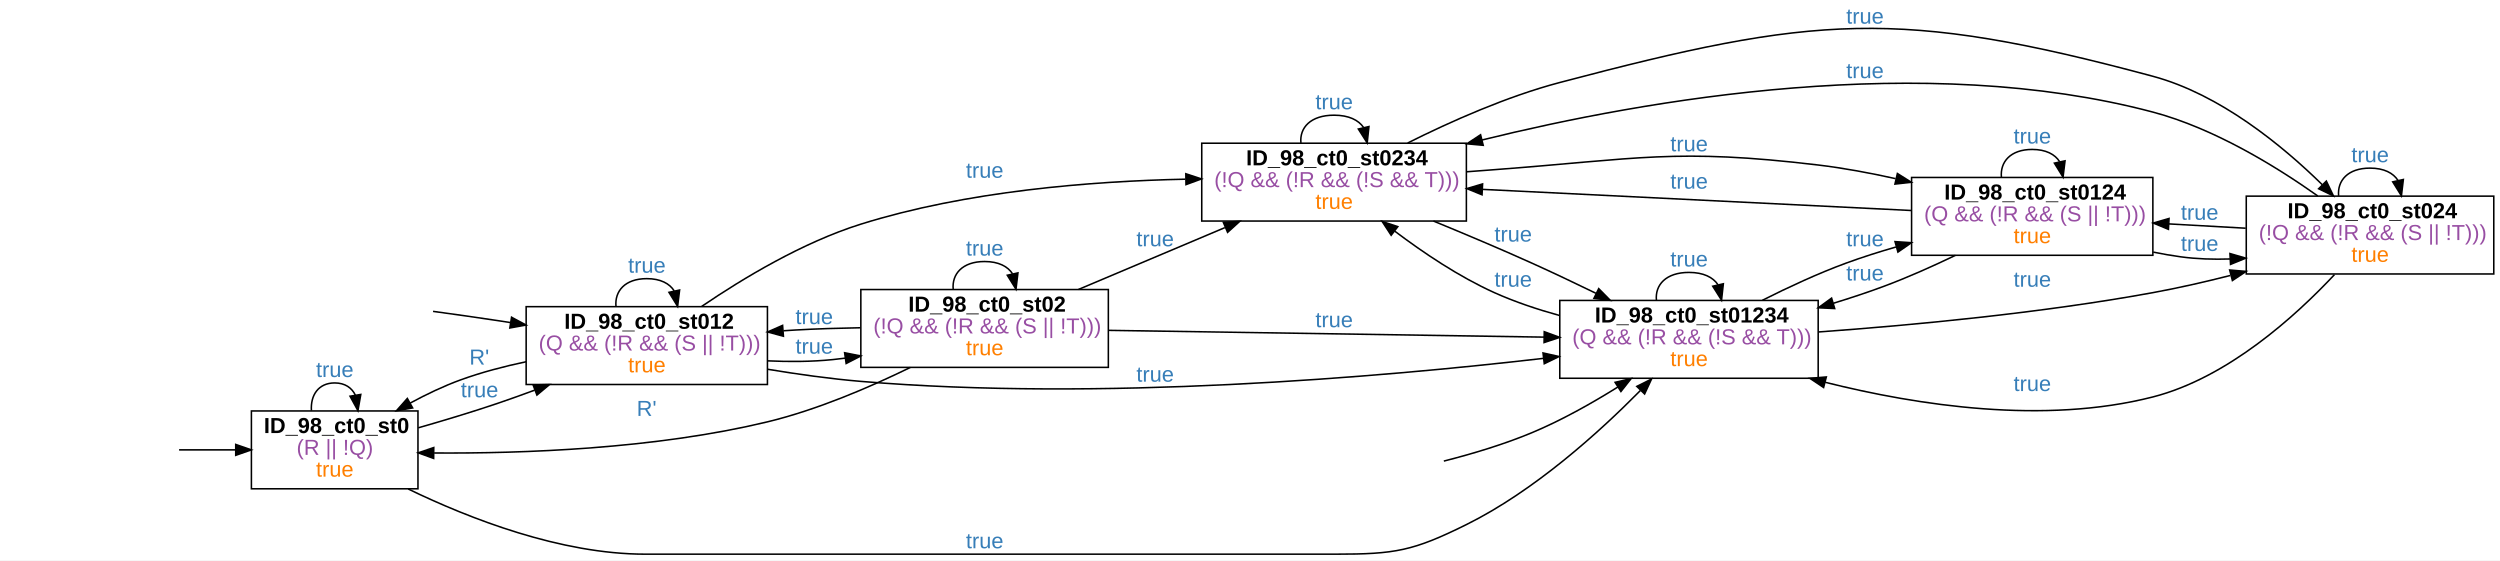
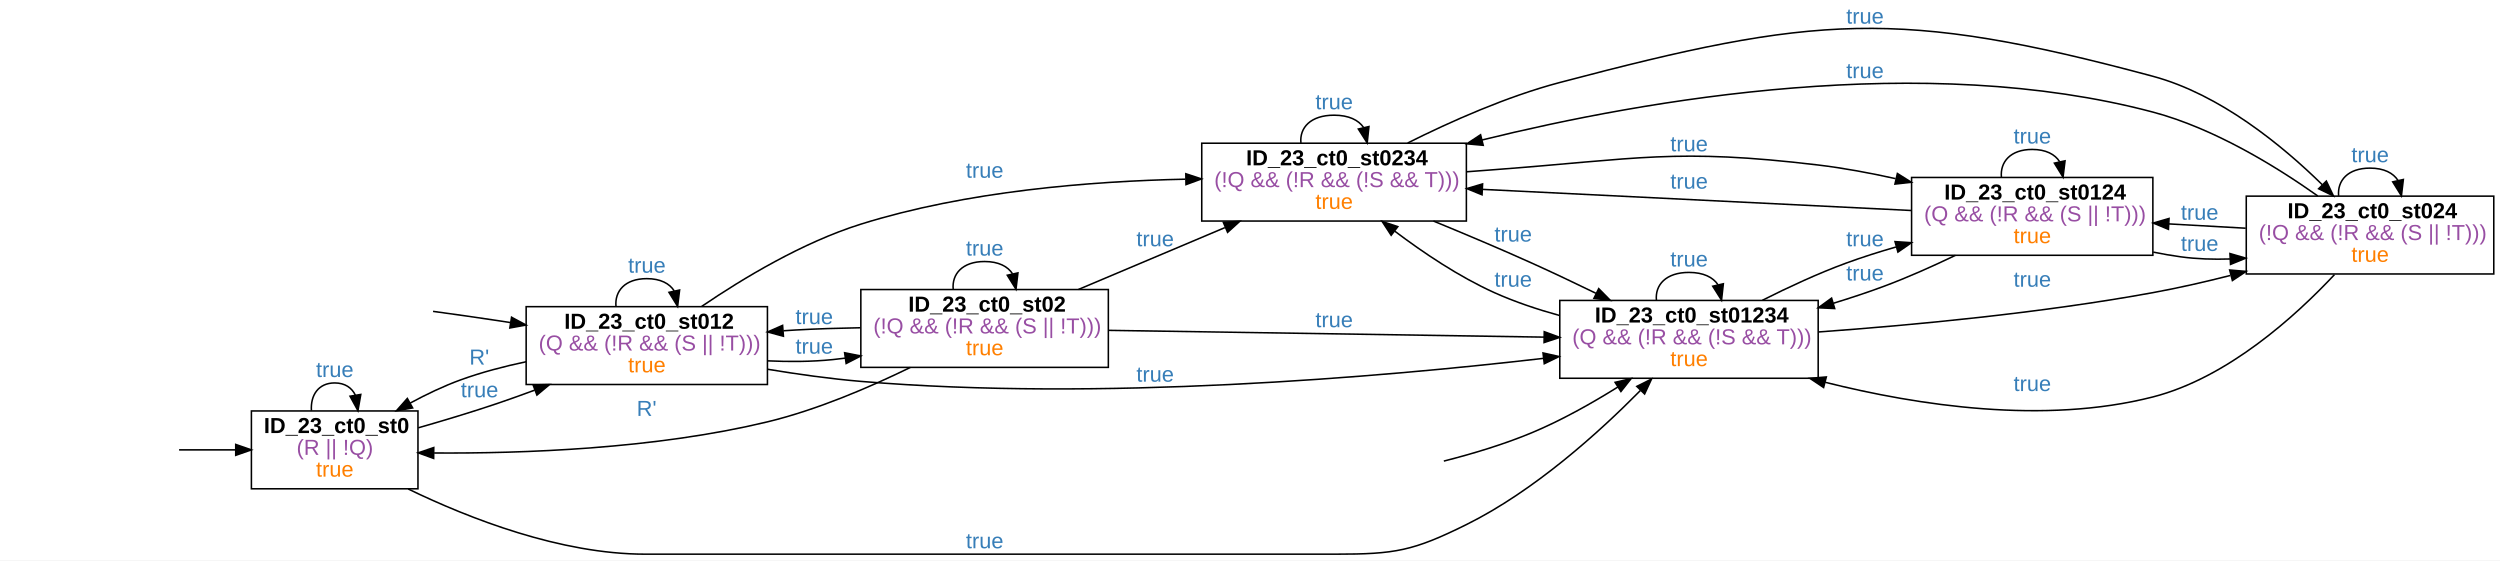
<svg xmlns="http://www.w3.org/2000/svg" width="1606pt" height="360pt" viewBox="0.00 0.00 1606.00 360.00">
  <g id="graph0" class="graph" transform="scale(1 1) rotate(0) translate(4 356)">
    <polygon fill="white" stroke="transparent" points="-4,4 -4,-356 1602,-356 1602,4 -4,4" />
    <g id="node2" class="node">
      <polygon fill="none" stroke="black" points="264.5,-92 157.5,-92 157.5,-42 264.5,-42 264.5,-92" />
-       <text text-anchor="start" x="165.5" y="-77.8" font-family="arial" font-weight="bold" font-size="14.00">ID_98_ct0_st0</text>
+       <text text-anchor="start" x="165.5" y="-77.8" font-family="arial" font-weight="bold" font-size="14.00">ID_23_ct0_st0</text>
      <text text-anchor="start" x="186.5" y="-63.8" font-family="arial" font-size="14.00" fill="#984ea3">(R || !Q)</text>
      <text text-anchor="start" x="199" y="-49.8" font-family="arial" font-size="14.00" fill="#ff7f00">true</text>
    </g>
    <g id="edge1" class="edge">
      <path fill="none" stroke="black" d="M111.05,-67C122.71,-67 135.13,-67 147.08,-67" />
      <polygon fill="black" stroke="black" points="147.43,-70.5 157.43,-67 147.43,-63.5 147.43,-70.5" />
    </g>
    <g id="edge4" class="edge">
      <path fill="none" stroke="black" d="M196.06,-92.18C195.39,-101.91 200.38,-110 211,-110 217.64,-110 222.08,-106.84 224.31,-102.09" />
      <polygon fill="black" stroke="black" points="227.77,-102.61 225.94,-92.18 220.86,-101.47 227.77,-102.61" />
      <text text-anchor="start" x="199" y="-113.8" font-family="arial" font-size="14.00" fill="#377eb8">true</text>
    </g>
    <g id="node4" class="node">
      <polygon fill="none" stroke="black" points="489,-159 334,-159 334,-109 489,-109 489,-159" />
-       <text text-anchor="start" x="358.5" y="-144.8" font-family="arial" font-weight="bold" font-size="14.00">ID_98_ct0_st012</text>
+       <text text-anchor="start" x="358.5" y="-144.8" font-family="arial" font-weight="bold" font-size="14.00">ID_23_ct0_st012</text>
      <text text-anchor="start" x="342" y="-130.8" font-family="arial" font-size="14.00" fill="#984ea3">(Q &amp;&amp; (!R &amp;&amp; (S || !T)))</text>
      <text text-anchor="start" x="399.5" y="-116.8" font-family="arial" font-size="14.00" fill="#ff7f00">true</text>
    </g>
    <g id="edge5" class="edge">
      <path fill="none" stroke="black" d="M264.67,-81.17C281.2,-85.89 299.45,-91.39 316,-97 323.65,-99.6 331.59,-102.45 339.48,-105.38" />
      <polygon fill="black" stroke="black" points="338.45,-108.74 349.04,-108.99 340.92,-102.19 338.45,-108.74" />
      <text text-anchor="start" x="292" y="-100.8" font-family="arial" font-size="14.00" fill="#377eb8">true</text>
    </g>
    <g id="node6" class="node">
      <polygon fill="none" stroke="black" points="1164,-163 998,-163 998,-113 1164,-113 1164,-163" />
-       <text text-anchor="start" x="1020.5" y="-148.8" font-family="arial" font-weight="bold" font-size="14.00">ID_98_ct0_st01234</text>
+       <text text-anchor="start" x="1020.5" y="-148.8" font-family="arial" font-weight="bold" font-size="14.00">ID_23_ct0_st01234</text>
      <text text-anchor="start" x="1006" y="-134.8" font-family="arial" font-size="14.00" fill="#984ea3">(Q &amp;&amp; (!R &amp;&amp; (!S &amp;&amp; T)))</text>
      <text text-anchor="start" x="1069" y="-120.8" font-family="arial" font-size="14.00" fill="#ff7f00">true</text>
    </g>
    <g id="edge6" class="edge">
      <path fill="none" stroke="black" d="M258.25,-41.86C297.56,-22.85 356.12,0 410.5,0 410.5,0 410.5,0 854,0 892.28,0 903.7,-2.01 938,-19 981.47,-40.54 1023.01,-78 1049.8,-105.15" />
      <polygon fill="black" stroke="black" points="1047.48,-107.78 1056.95,-112.51 1052.5,-102.9 1047.48,-107.78" />
      <text text-anchor="start" x="616.5" y="-3.8" font-family="arial" font-size="14.00" fill="#377eb8">true</text>
    </g>
    <g id="edge2" class="edge">
      <path fill="none" stroke="black" d="M274.19,-155.98C287.97,-154.1 302.49,-152.05 316,-150 318.65,-149.6 321.33,-149.18 324.05,-148.76" />
      <polygon fill="black" stroke="black" points="324.62,-152.21 333.95,-147.19 323.52,-145.3 324.62,-152.21" />
    </g>
    <g id="edge12" class="edge">
      <path fill="none" stroke="black" d="M333.97,-123.62C319.79,-120.62 305.28,-116.82 292,-112 281.11,-108.05 269.95,-102.71 259.56,-97.1" />
      <polygon fill="black" stroke="black" points="261.08,-93.94 250.65,-92.12 257.67,-100.05 261.08,-93.94" />
      <text text-anchor="start" x="297.5" y="-121.8" font-family="arial" font-size="14.00" fill="#377eb8">R'</text>
    </g>
    <g id="edge15" class="edge">
      <path fill="none" stroke="black" d="M391.7,-159.18C390.82,-168.91 397.42,-177 411.5,-177 420.3,-177 426.18,-173.84 429.13,-169.09" />
      <polygon fill="black" stroke="black" points="432.58,-169.69 431.3,-159.18 425.74,-168.2 432.58,-169.69" />
      <text text-anchor="start" x="399.5" y="-180.8" font-family="arial" font-size="14.00" fill="#377eb8">true</text>
    </g>
    <g id="edge16" class="edge">
      <path fill="none" stroke="black" d="M489.1,-118.79C508.56,-115.56 529.48,-112.63 549,-111 702.49,-98.16 881.49,-113.53 987.53,-125.79" />
      <polygon fill="black" stroke="black" points="987.23,-129.28 997.56,-126.97 988.04,-122.33 987.23,-129.28" />
      <text text-anchor="start" x="726" y="-110.8" font-family="arial" font-size="14.00" fill="#377eb8">true</text>
    </g>
    <g id="node7" class="node">
      <polygon fill="none" stroke="black" points="708,-170 549,-170 549,-120 708,-120 708,-170" />
-       <text text-anchor="start" x="579.5" y="-155.8" font-family="arial" font-weight="bold" font-size="14.00">ID_98_ct0_st02</text>
+       <text text-anchor="start" x="579.5" y="-155.8" font-family="arial" font-weight="bold" font-size="14.00">ID_23_ct0_st02</text>
      <text text-anchor="start" x="557" y="-141.8" font-family="arial" font-size="14.00" fill="#984ea3">(!Q &amp;&amp; (!R &amp;&amp; (S || !T)))</text>
      <text text-anchor="start" x="616.5" y="-127.8" font-family="arial" font-size="14.00" fill="#ff7f00">true</text>
    </g>
    <g id="edge13" class="edge">
      <path fill="none" stroke="black" d="M489.05,-124.19C503.02,-123.54 517.45,-123.61 531,-125 533.66,-125.27 536.36,-125.59 539.07,-125.94" />
      <polygon fill="black" stroke="black" points="538.58,-129.4 548.97,-127.34 539.57,-122.47 538.58,-129.4" />
      <text text-anchor="start" x="507" y="-128.8" font-family="arial" font-size="14.00" fill="#377eb8">true</text>
    </g>
    <g id="node8" class="node">
      <polygon fill="none" stroke="black" points="938,-264 768,-264 768,-214 938,-214 938,-264" />
-       <text text-anchor="start" x="796.5" y="-249.8" font-family="arial" font-weight="bold" font-size="14.00">ID_98_ct0_st0234</text>
+       <text text-anchor="start" x="796.5" y="-249.8" font-family="arial" font-weight="bold" font-size="14.00">ID_23_ct0_st0234</text>
      <text text-anchor="start" x="776" y="-235.8" font-family="arial" font-size="14.00" fill="#984ea3">(!Q &amp;&amp; (!R &amp;&amp; (!S &amp;&amp; T)))</text>
      <text text-anchor="start" x="841" y="-221.8" font-family="arial" font-size="14.00" fill="#ff7f00">true</text>
    </g>
    <g id="edge14" class="edge">
      <path fill="none" stroke="black" d="M446.76,-159.16C473.26,-177.19 511.63,-200.28 549,-212 616.64,-233.22 696.66,-239.61 757.47,-240.89" />
      <polygon fill="black" stroke="black" points="757.77,-244.39 767.83,-241.06 757.88,-237.4 757.77,-244.39" />
      <text text-anchor="start" x="616.5" y="-241.8" font-family="arial" font-size="14.00" fill="#377eb8">true</text>
    </g>
    <g id="edge3" class="edge">
      <path fill="none" stroke="black" d="M923.52,-59.8C942.22,-64.55 962.19,-70.58 980,-78 998.94,-85.89 1018.56,-96.93 1035.34,-107.4" />
      <polygon fill="black" stroke="black" points="1033.53,-110.39 1043.85,-112.8 1037.28,-104.48 1033.53,-110.39" />
    </g>
    <g id="edge32" class="edge">
      <path fill="none" stroke="black" d="M1060.08,-163.18C1059.15,-172.91 1066.12,-181 1081,-181 1090.3,-181 1096.51,-177.84 1099.63,-173.09" />
      <polygon fill="black" stroke="black" points="1103.08,-173.71 1101.92,-163.18 1096.26,-172.13 1103.08,-173.71" />
      <text text-anchor="start" x="1069" y="-184.8" font-family="arial" font-size="14.00" fill="#377eb8">true</text>
    </g>
    <g id="edge30" class="edge">
      <path fill="none" stroke="black" d="M997.85,-153.32C983.59,-157.25 969.13,-162.09 956,-168 933.31,-178.21 910.36,-193.63 891.99,-207.5" />
      <polygon fill="black" stroke="black" points="889.68,-204.86 883.89,-213.73 893.95,-210.4 889.68,-204.86" />
      <text text-anchor="start" x="956" y="-171.8" font-family="arial" font-size="14.00" fill="#377eb8">true</text>
    </g>
    <g id="node9" class="node">
      <polygon fill="none" stroke="black" points="1598,-230 1439,-230 1439,-180 1598,-180 1598,-230" />
-       <text text-anchor="start" x="1465.5" y="-215.8" font-family="arial" font-weight="bold" font-size="14.00">ID_98_ct0_st024</text>
+       <text text-anchor="start" x="1465.5" y="-215.8" font-family="arial" font-weight="bold" font-size="14.00">ID_23_ct0_st024</text>
      <text text-anchor="start" x="1447" y="-201.8" font-family="arial" font-size="14.00" fill="#984ea3">(!Q &amp;&amp; (!R &amp;&amp; (S || !T)))</text>
      <text text-anchor="start" x="1506.5" y="-187.8" font-family="arial" font-size="14.00" fill="#ff7f00">true</text>
    </g>
    <g id="edge29" class="edge">
      <path fill="none" stroke="black" d="M1164.12,-142.74C1224.03,-147.06 1306.99,-154.83 1379,-168 1395.22,-170.97 1412.32,-174.87 1428.76,-179.04" />
      <polygon fill="black" stroke="black" points="1428.34,-182.55 1438.9,-181.66 1430.09,-175.77 1428.34,-182.55" />
      <text text-anchor="start" x="1289.5" y="-171.8" font-family="arial" font-size="14.00" fill="#377eb8">true</text>
    </g>
    <g id="node10" class="node">
      <polygon fill="none" stroke="black" points="1379,-242 1224,-242 1224,-192 1379,-192 1379,-242" />
-       <text text-anchor="start" x="1245" y="-227.8" font-family="arial" font-weight="bold" font-size="14.00">ID_98_ct0_st0124</text>
+       <text text-anchor="start" x="1245" y="-227.8" font-family="arial" font-weight="bold" font-size="14.00">ID_23_ct0_st0124</text>
      <text text-anchor="start" x="1232" y="-213.8" font-family="arial" font-size="14.00" fill="#984ea3">(Q &amp;&amp; (!R &amp;&amp; (S || !T)))</text>
      <text text-anchor="start" x="1289.5" y="-199.8" font-family="arial" font-size="14.00" fill="#ff7f00">true</text>
    </g>
    <g id="edge31" class="edge">
      <path fill="none" stroke="black" d="M1128.18,-163.12C1144.81,-171.49 1163.94,-180.37 1182,-187 1192.22,-190.75 1203.1,-194.2 1213.97,-197.33" />
      <polygon fill="black" stroke="black" points="1213.36,-200.79 1223.93,-200.1 1215.23,-194.05 1213.36,-200.79" />
      <text text-anchor="start" x="1182" y="-197.8" font-family="arial" font-size="14.00" fill="#377eb8">true</text>
    </g>
    <g id="edge7" class="edge">
      <path fill="none" stroke="black" d="M580.83,-119.98C554.61,-107.17 520.84,-92.69 489,-85 417,-67.62 331.62,-64.62 274.87,-65" />
      <polygon fill="black" stroke="black" points="274.58,-61.5 264.62,-65.11 274.65,-68.5 274.58,-61.5" />
      <text text-anchor="start" x="405" y="-88.8" font-family="arial" font-size="14.00" fill="#377eb8">R'</text>
    </g>
    <g id="edge10" class="edge">
      <path fill="none" stroke="black" d="M548.71,-145.45C534.8,-145.21 520.47,-144.77 507,-144 504.44,-143.85 501.85,-143.69 499.23,-143.51" />
      <polygon fill="black" stroke="black" points="499.27,-140 489.04,-142.74 498.74,-146.98 499.27,-140" />
      <text text-anchor="start" x="507" y="-147.8" font-family="arial" font-size="14.00" fill="#377eb8">true</text>
    </g>
    <g id="edge11" class="edge">
      <path fill="none" stroke="black" d="M708.23,-143.78C786.19,-142.57 905.52,-140.71 987.86,-139.43" />
      <polygon fill="black" stroke="black" points="988.02,-142.93 997.96,-139.27 987.91,-135.93 988.02,-142.93" />
      <text text-anchor="start" x="841" y="-145.8" font-family="arial" font-size="14.00" fill="#377eb8">true</text>
    </g>
    <g id="edge8" class="edge">
      <path fill="none" stroke="black" d="M608.33,-170.18C607.43,-179.91 614.16,-188 628.5,-188 637.46,-188 643.45,-184.84 646.46,-180.09" />
      <polygon fill="black" stroke="black" points="649.92,-180.7 648.67,-170.18 643.08,-179.18 649.92,-180.7" />
      <text text-anchor="start" x="616.5" y="-191.8" font-family="arial" font-size="14.00" fill="#377eb8">true</text>
    </g>
    <g id="edge9" class="edge">
      <path fill="none" stroke="black" d="M688.83,-170.07C717.76,-182.29 752.72,-197.06 782.85,-209.78" />
      <polygon fill="black" stroke="black" points="781.87,-213.17 792.45,-213.84 784.6,-206.72 781.87,-213.17" />
      <text text-anchor="start" x="726" y="-197.8" font-family="arial" font-size="14.00" fill="#377eb8">true</text>
    </g>
    <g id="edge28" class="edge">
      <path fill="none" stroke="black" d="M916.83,-214C937.11,-205.68 959.61,-196.19 980,-187 993.46,-180.93 1007.79,-174.12 1021.27,-167.56" />
      <polygon fill="black" stroke="black" points="1023.01,-170.6 1030.45,-163.06 1019.93,-164.32 1023.01,-170.6" />
      <text text-anchor="start" x="956" y="-200.8" font-family="arial" font-size="14.00" fill="#377eb8">true</text>
    </g>
    <g id="edge26" class="edge">
      <path fill="none" stroke="black" d="M831.71,-264.18C830.76,-273.91 837.86,-282 853,-282 862.46,-282 868.78,-278.84 871.96,-274.09" />
      <polygon fill="black" stroke="black" points="875.41,-274.71 874.29,-264.18 868.6,-273.11 875.41,-274.71" />
      <text text-anchor="start" x="841" y="-285.8" font-family="arial" font-size="14.00" fill="#377eb8">true</text>
    </g>
    <g id="edge25" class="edge">
      <path fill="none" stroke="black" d="M900.28,-264.14C927.86,-277.94 964.01,-294.03 998,-303 1161.74,-346.19 1215.46,-350.96 1379,-307 1422.05,-295.43 1461.98,-262.68 1487.8,-237.37" />
      <polygon fill="black" stroke="black" points="1490.44,-239.68 1495.02,-230.13 1485.48,-234.74 1490.44,-239.68" />
      <text text-anchor="start" x="1182" y="-340.8" font-family="arial" font-size="14.00" fill="#377eb8">true</text>
    </g>
    <g id="edge27" class="edge">
      <path fill="none" stroke="black" d="M938.05,-245.64C944.12,-246.1 950.15,-246.56 956,-247 1048.2,-253.91 1072.2,-260.94 1164,-250 1180.24,-248.06 1197.34,-244.88 1213.74,-241.23" />
      <polygon fill="black" stroke="black" points="1214.88,-244.56 1223.84,-238.9 1213.31,-237.74 1214.88,-244.56" />
      <text text-anchor="start" x="1069" y="-258.8" font-family="arial" font-size="14.00" fill="#377eb8">true</text>
    </g>
    <g id="edge20" class="edge">
      <path fill="none" stroke="black" d="M1495.66,-179.58C1470.71,-152.95 1427.07,-113.3 1379,-101 1309.38,-83.19 1228.3,-95.42 1168.46,-110.43" />
      <polygon fill="black" stroke="black" points="1167.48,-107.07 1158.67,-112.96 1169.23,-113.85 1167.48,-107.07" />
      <text text-anchor="start" x="1289.5" y="-104.8" font-family="arial" font-size="14.00" fill="#377eb8">true</text>
    </g>
    <g id="edge18" class="edge">
      <path fill="none" stroke="black" d="M1484.95,-230.1C1458.16,-249.07 1418.33,-273.57 1379,-284 1231.94,-322.99 1054.39,-292.33 948.02,-266.06" />
      <polygon fill="black" stroke="black" points="948.82,-262.65 938.27,-263.61 947.12,-269.44 948.82,-262.65" />
      <text text-anchor="start" x="1182" y="-305.8" font-family="arial" font-size="14.00" fill="#377eb8">true</text>
    </g>
    <g id="edge17" class="edge">
      <path fill="none" stroke="black" d="M1498.33,-230.18C1497.43,-239.91 1504.16,-248 1518.5,-248 1527.46,-248 1533.45,-244.84 1536.46,-240.09" />
      <polygon fill="black" stroke="black" points="1539.92,-240.7 1538.67,-230.18 1533.08,-239.18 1539.92,-240.7" />
      <text text-anchor="start" x="1506.5" y="-251.8" font-family="arial" font-size="14.00" fill="#377eb8">true</text>
    </g>
    <g id="edge19" class="edge">
      <path fill="none" stroke="black" d="M1438.64,-209.4C1422.58,-210.3 1405.59,-211.25 1389.27,-212.16" />
      <polygon fill="black" stroke="black" points="1389,-208.67 1379.21,-212.72 1389.39,-215.66 1389,-208.67" />
      <text text-anchor="start" x="1397" y="-214.8" font-family="arial" font-size="14.00" fill="#377eb8">true</text>
    </g>
    <g id="edge24" class="edge">
      <path fill="none" stroke="black" d="M1252.16,-191.97C1237.56,-184.95 1221.33,-177.7 1206,-172 1195.64,-168.15 1184.66,-164.52 1173.67,-161.16" />
      <polygon fill="black" stroke="black" points="1174.61,-157.79 1164.03,-158.28 1172.61,-164.5 1174.61,-157.79" />
      <text text-anchor="start" x="1182" y="-175.8" font-family="arial" font-size="14.00" fill="#377eb8">true</text>
    </g>
    <g id="edge22" class="edge">
      <path fill="none" stroke="black" d="M1223.7,-220.78C1147.39,-224.54 1030.22,-230.32 948.31,-234.35" />
      <polygon fill="black" stroke="black" points="948.06,-230.86 938.25,-234.85 948.41,-237.85 948.06,-230.86" />
      <text text-anchor="start" x="1069" y="-234.8" font-family="arial" font-size="14.00" fill="#377eb8">true</text>
    </g>
    <g id="edge21" class="edge">
      <path fill="none" stroke="black" d="M1379.25,-194.05C1385.22,-192.83 1391.18,-191.79 1397,-191 1407.2,-189.62 1417.9,-189.28 1428.53,-189.63" />
      <polygon fill="black" stroke="black" points="1428.52,-193.13 1438.69,-190.17 1428.89,-186.14 1428.52,-193.13" />
      <text text-anchor="start" x="1397" y="-194.8" font-family="arial" font-size="14.00" fill="#377eb8">true</text>
    </g>
    <g id="edge23" class="edge">
      <path fill="none" stroke="black" d="M1281.7,-242.18C1280.82,-251.91 1287.42,-260 1301.5,-260 1310.3,-260 1316.18,-256.84 1319.13,-252.09" />
      <polygon fill="black" stroke="black" points="1322.58,-252.69 1321.3,-242.18 1315.74,-251.2 1322.58,-252.69" />
      <text text-anchor="start" x="1289.5" y="-263.8" font-family="arial" font-size="14.00" fill="#377eb8">true</text>
    </g>
  </g>
</svg>
